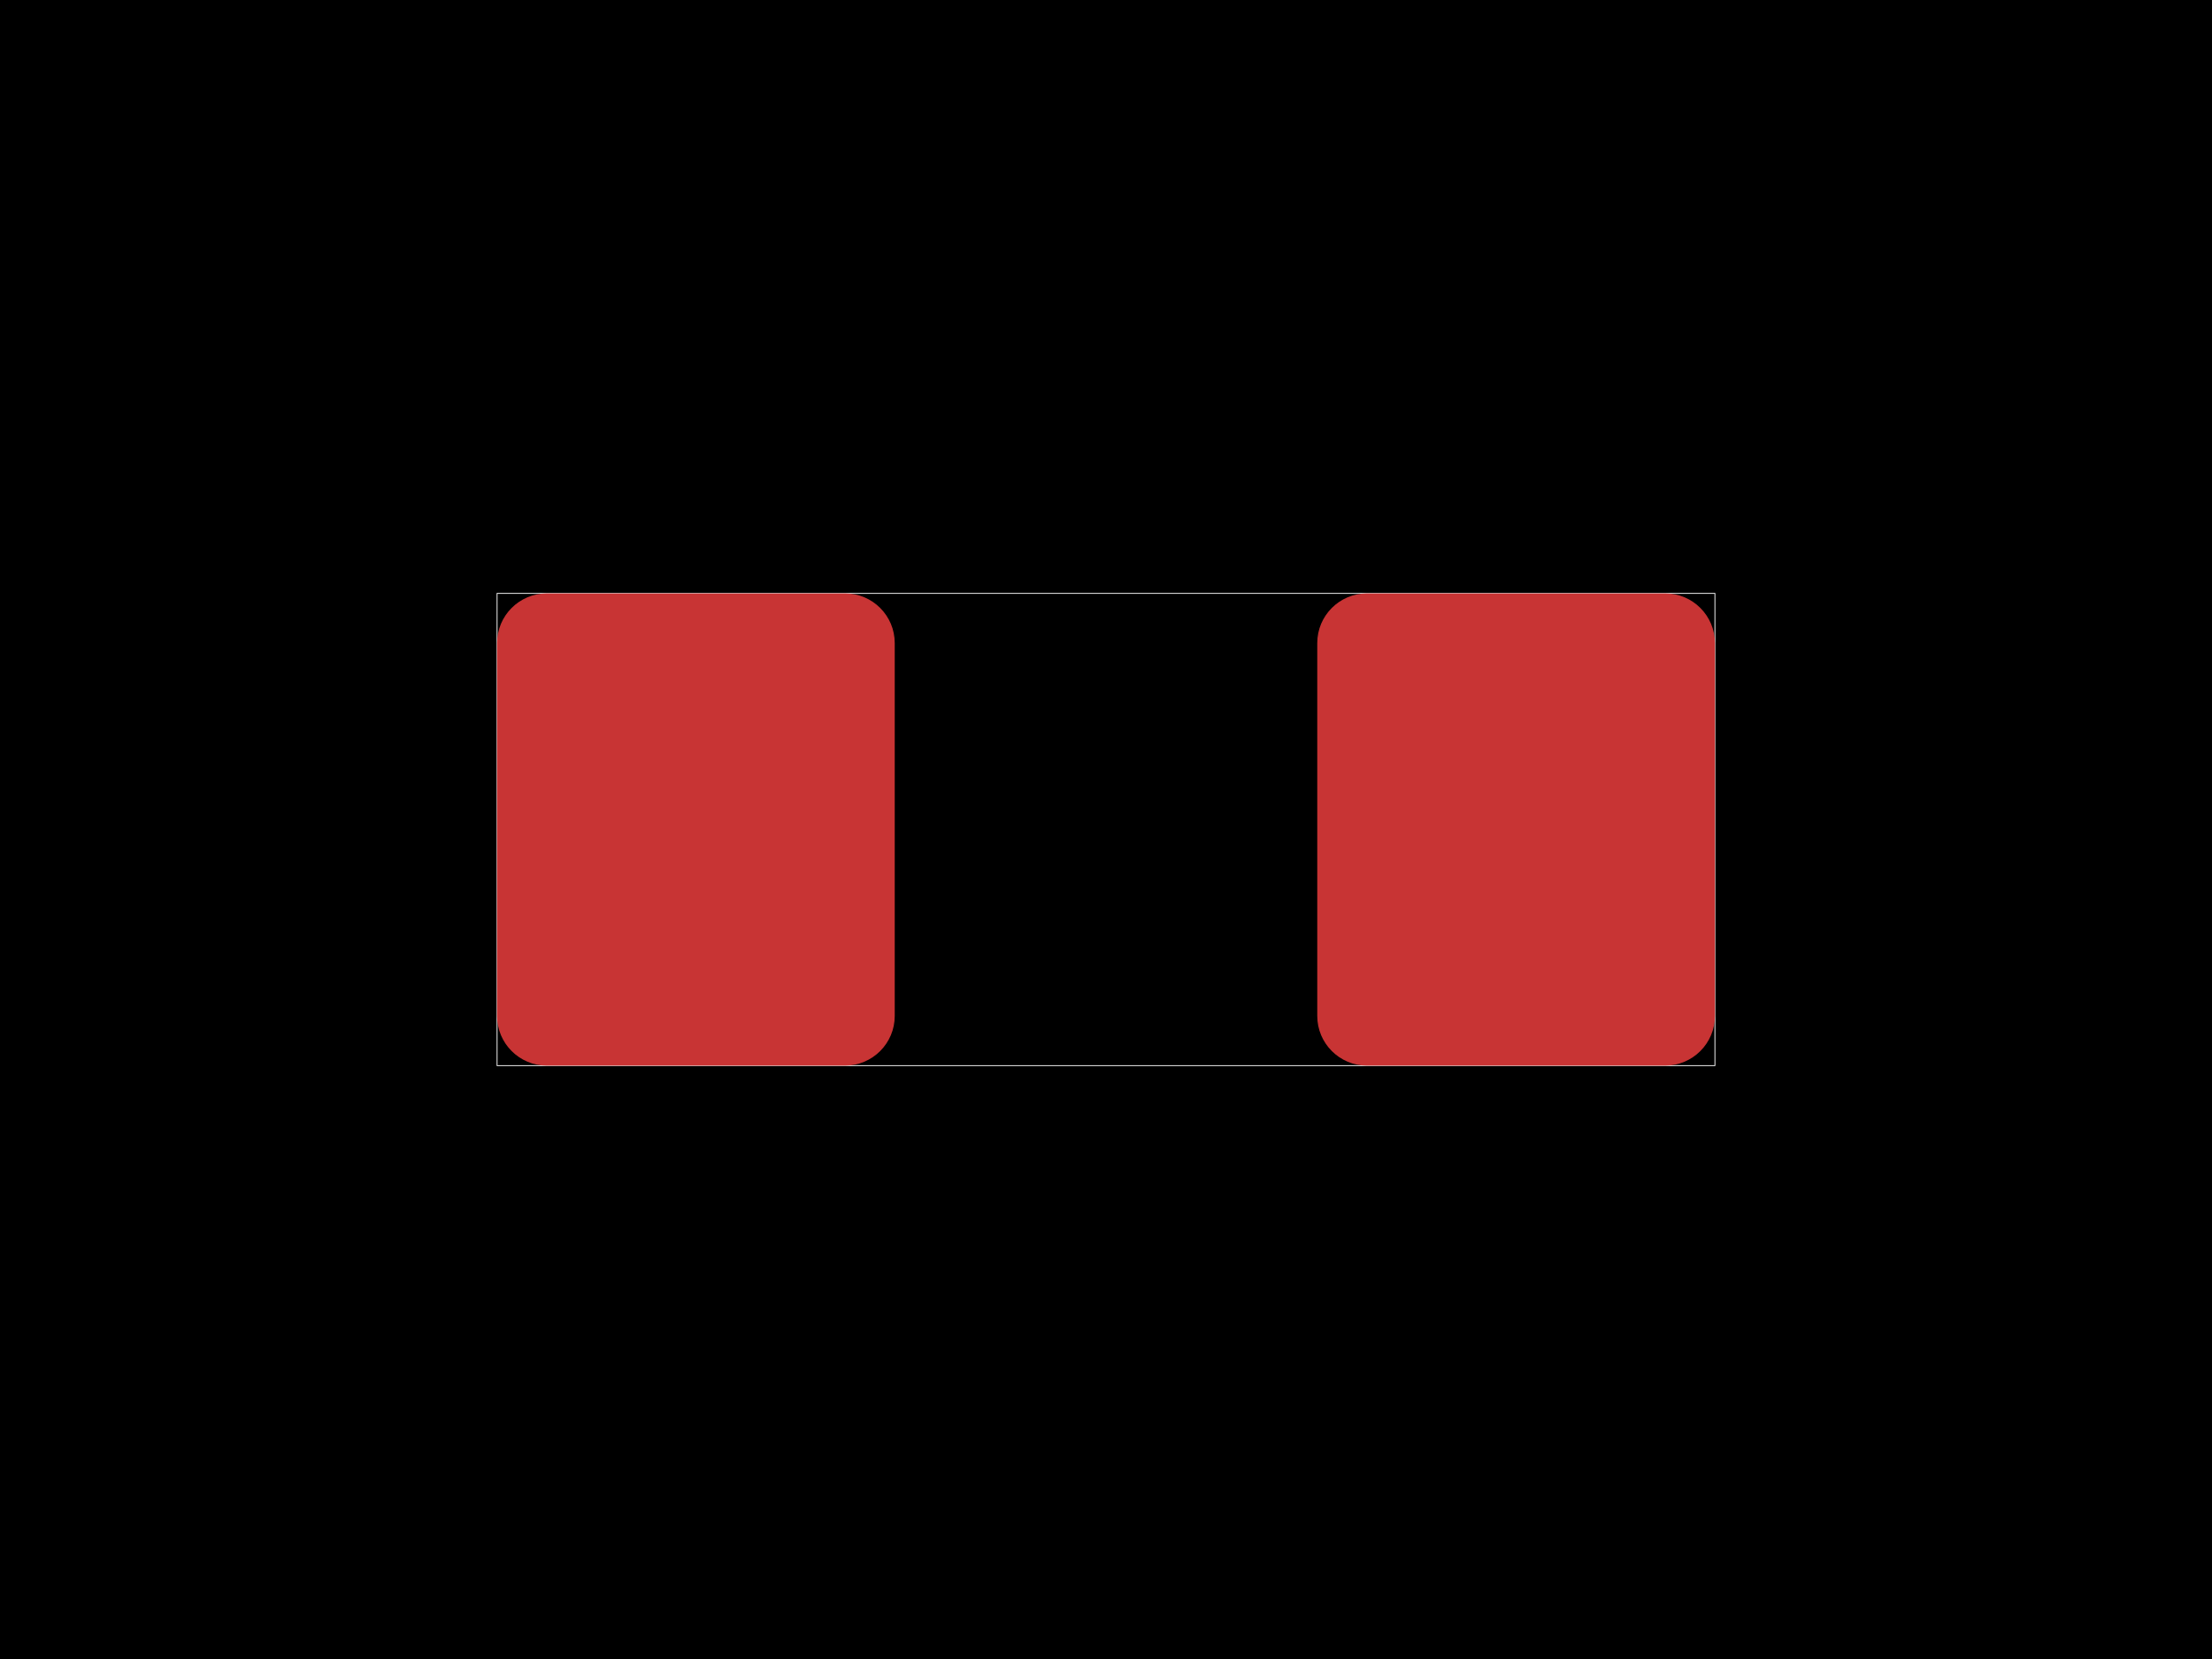
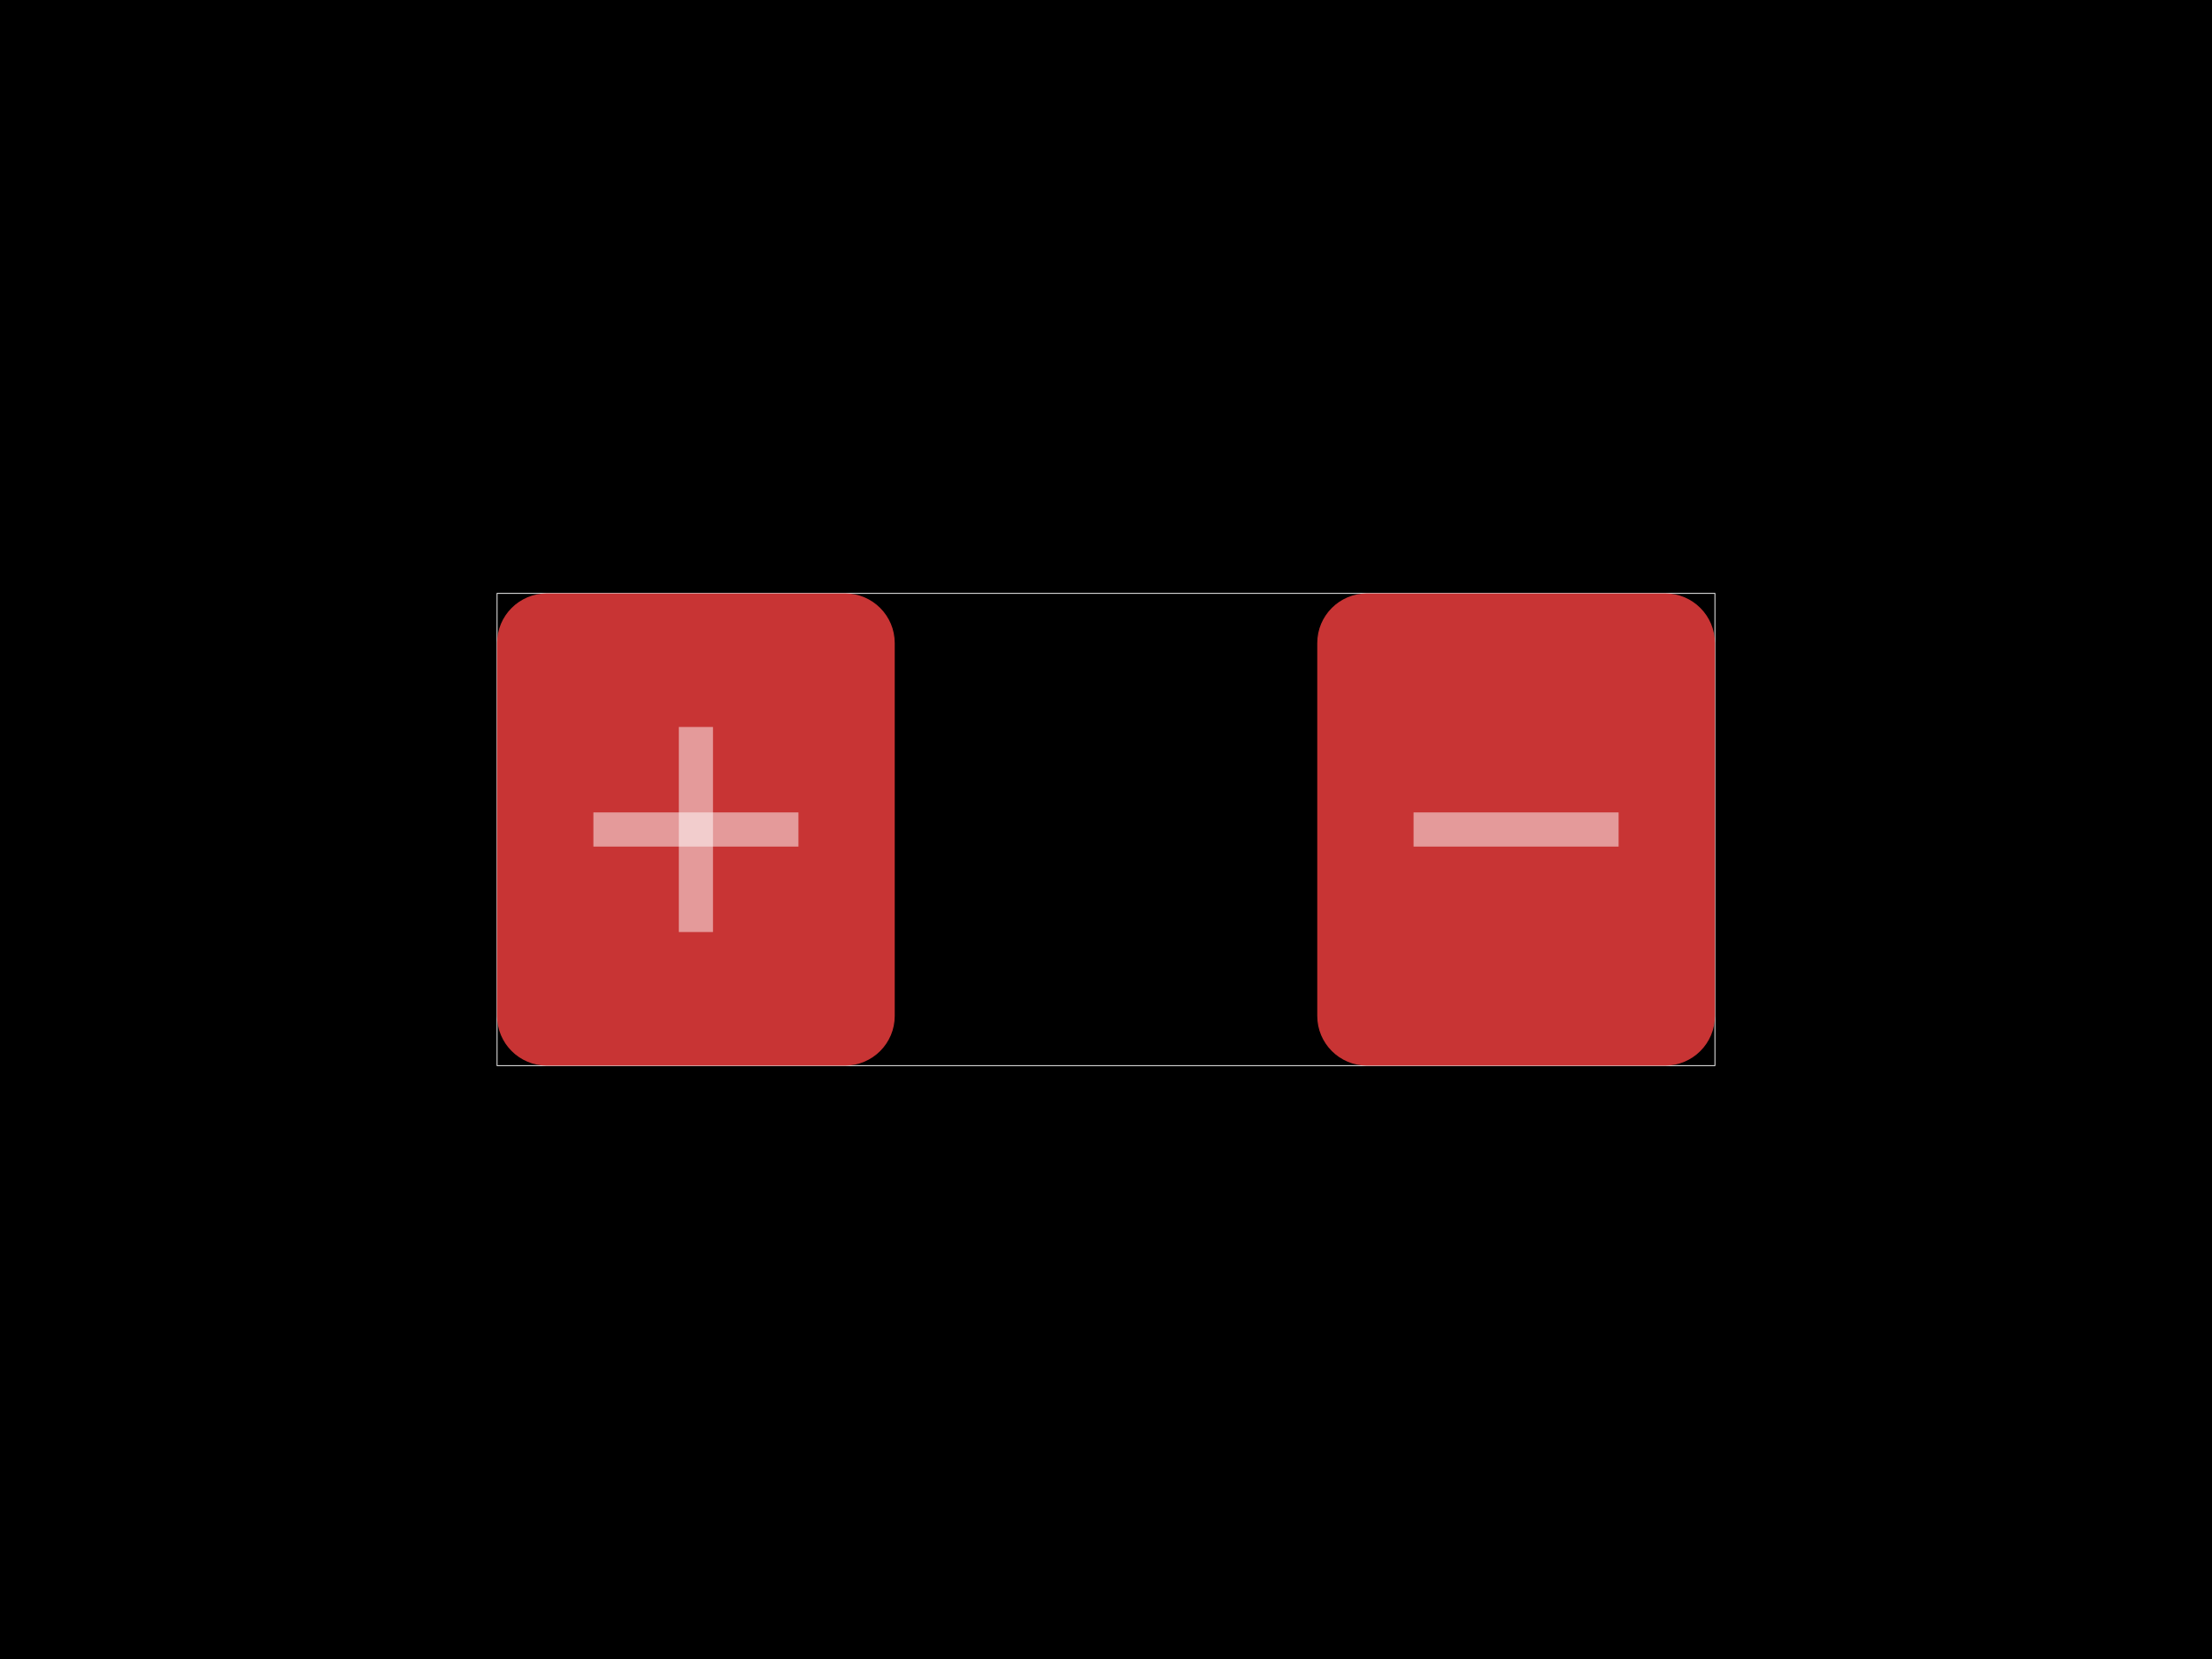
<svg xmlns="http://www.w3.org/2000/svg" width="800" height="600">
  <style />
  <rect class="boundary" x="0" y="0" fill="#000" width="800" height="600" data-type="pcb_background" data-pcb-layer="global" />
  <rect class="pcb-boundary" fill="none" stroke="#fff" stroke-width="0.3" x="179.775" y="214.607" width="440.449" height="170.787" data-type="pcb_boundary" data-pcb-layer="global" />
  <rect class="pcb-pad" fill="rgb(200, 52, 52)" x="179.775" y="214.607" width="143.82" height="170.787" data-type="pcb_smtpad" data-pcb-layer="top" rx="17.978" ry="17.978" />
  <rect class="pcb-pad" fill="rgb(200, 52, 52)" x="476.404" y="214.607" width="143.82" height="170.787" data-type="pcb_smtpad" data-pcb-layer="top" rx="17.978" ry="17.978" />
+   <path class="pcb-fabrication-note-path" stroke="rgba(255,255,255,0.5)" fill="none" d="M 214.607 300 L 288.764 300" stroke-width="12.36" data-pcb-component-id="" data-pcb-fabrication-note-path-id="capacitor_fabrication_note_positive_horizontal" data-type="pcb_fabrication_note_path" data-pcb-layer="overlay" />
+   <path class="pcb-fabrication-note-path" stroke="rgba(255,255,255,0.5)" fill="none" d="M 251.685 337.079 L 251.685 262.921" stroke-width="12.36" data-pcb-component-id="" data-pcb-fabrication-note-path-id="capacitor_fabrication_note_positive_vertical" data-type="pcb_fabrication_note_path" data-pcb-layer="overlay" />
+   <path class="pcb-fabrication-note-path" stroke="rgba(255,255,255,0.5)" fill="none" d="M 511.236 300 L 585.393 300" stroke-width="12.36" data-pcb-component-id="" data-pcb-fabrication-note-path-id="capacitor_fabrication_note_negative" data-type="pcb_fabrication_note_path" data-pcb-layer="overlay" />
</svg>
